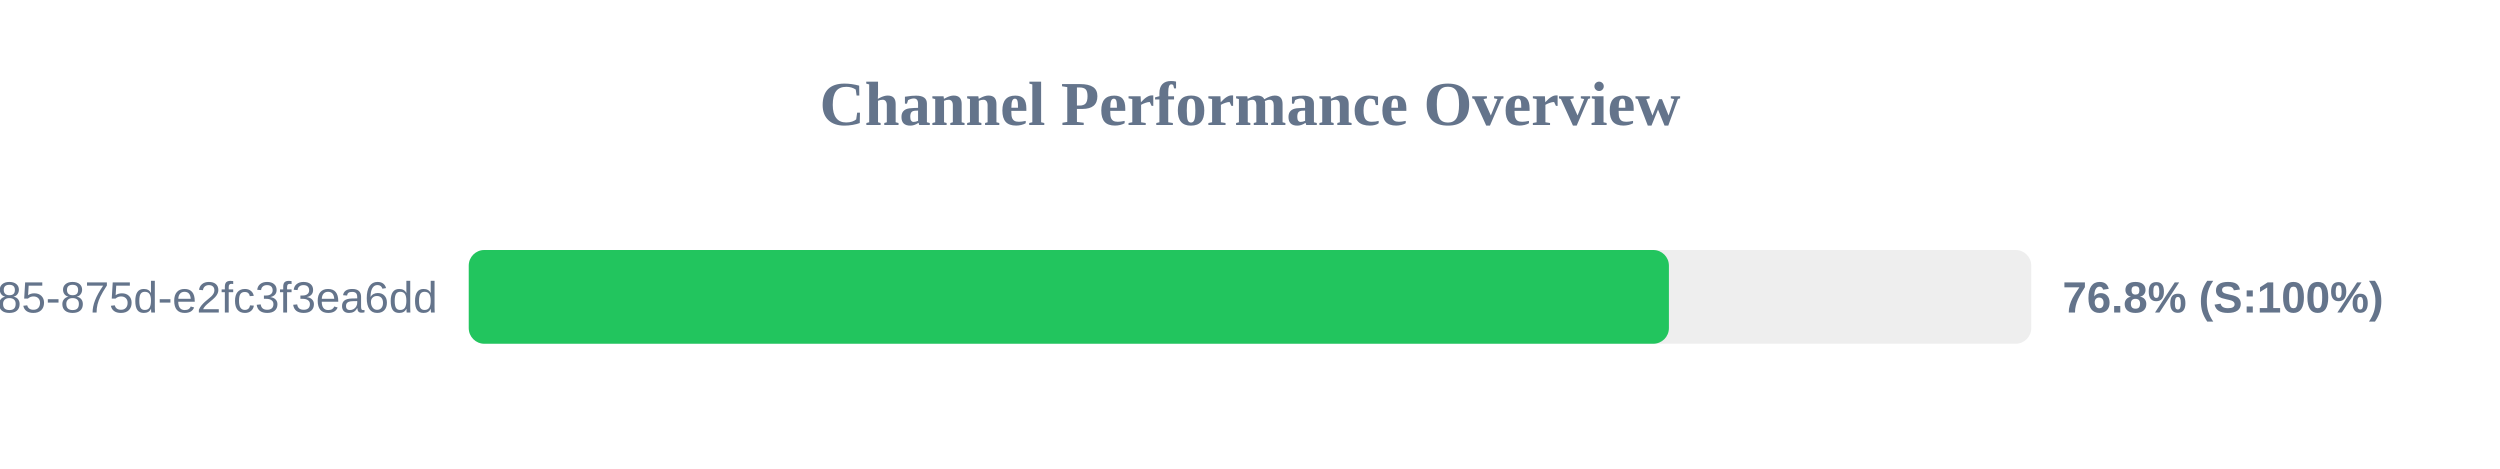
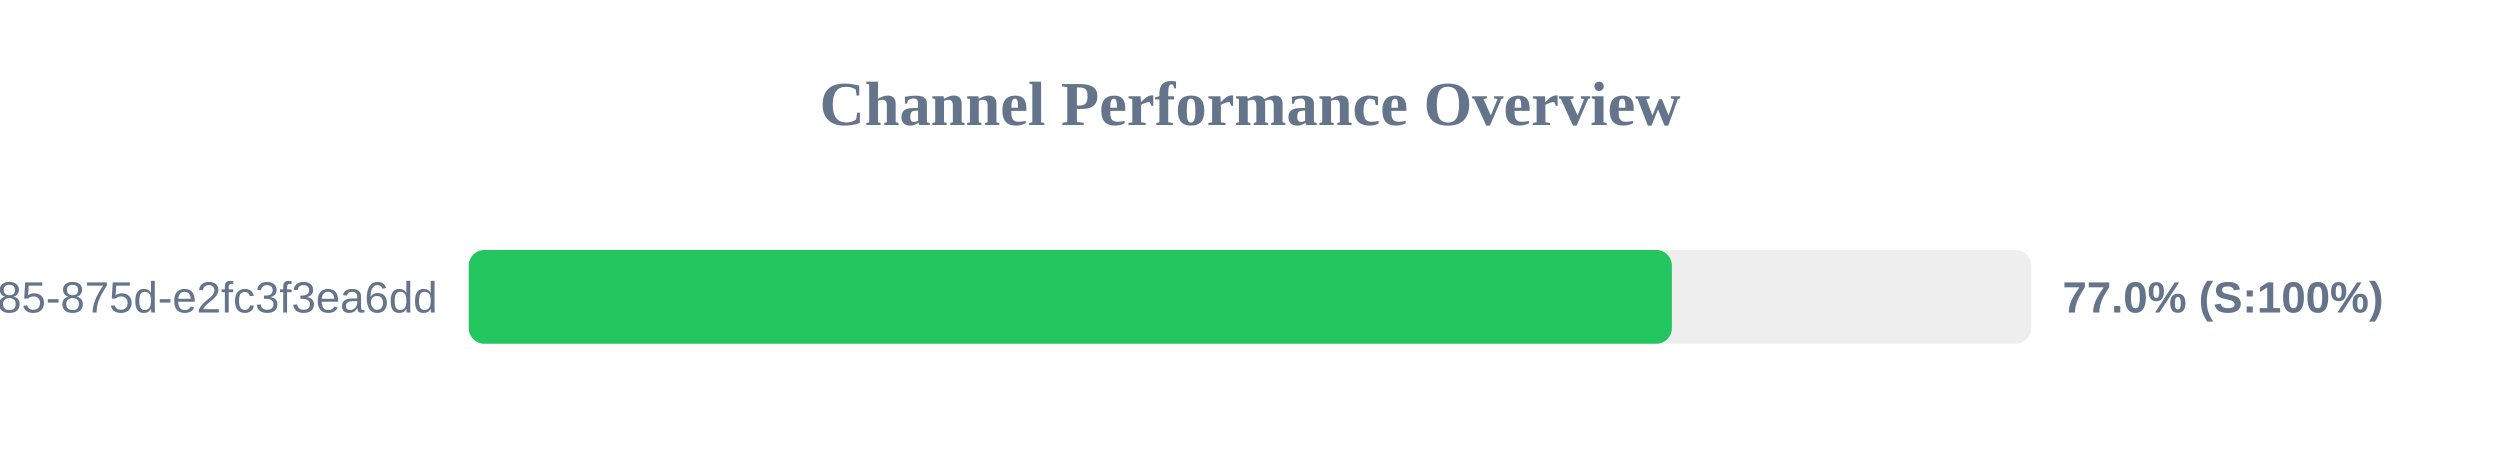
<svg xmlns="http://www.w3.org/2000/svg" width="800" height="150" version="1.1">
  <style>
        .row { font: 14px Arial; fill: #64748b; }
        .score { font: bold 14px Arial; fill: #64748b; }
    </style>
  <text x="400" y="40" text-anchor="middle" font-size="20px" font-weight="bold" fill="#64748b">Channel Performance Overview</text>
  <rect x="150" y="80" width="500" height="30" fill="#eee" rx="5" />
-   <rect x="150" y="80" width="384.05" height="30" fill="#22c55e" rx="5" />
+   <rect x="150" y="80" width="385.0" height="30" fill="#22c55e" rx="5" />
  <text x="140" y="100" text-anchor="end" class="row">?uuid=1045aedf-053c-4585-875d-e2fc3f3ea6dd</text>
-   <text x="660" y="100" text-anchor="start" class="score">76.8% (S:100%)</text>
+   <text x="660" y="100" text-anchor="start" class="score">77.0% (S:100%)</text>
</svg>
